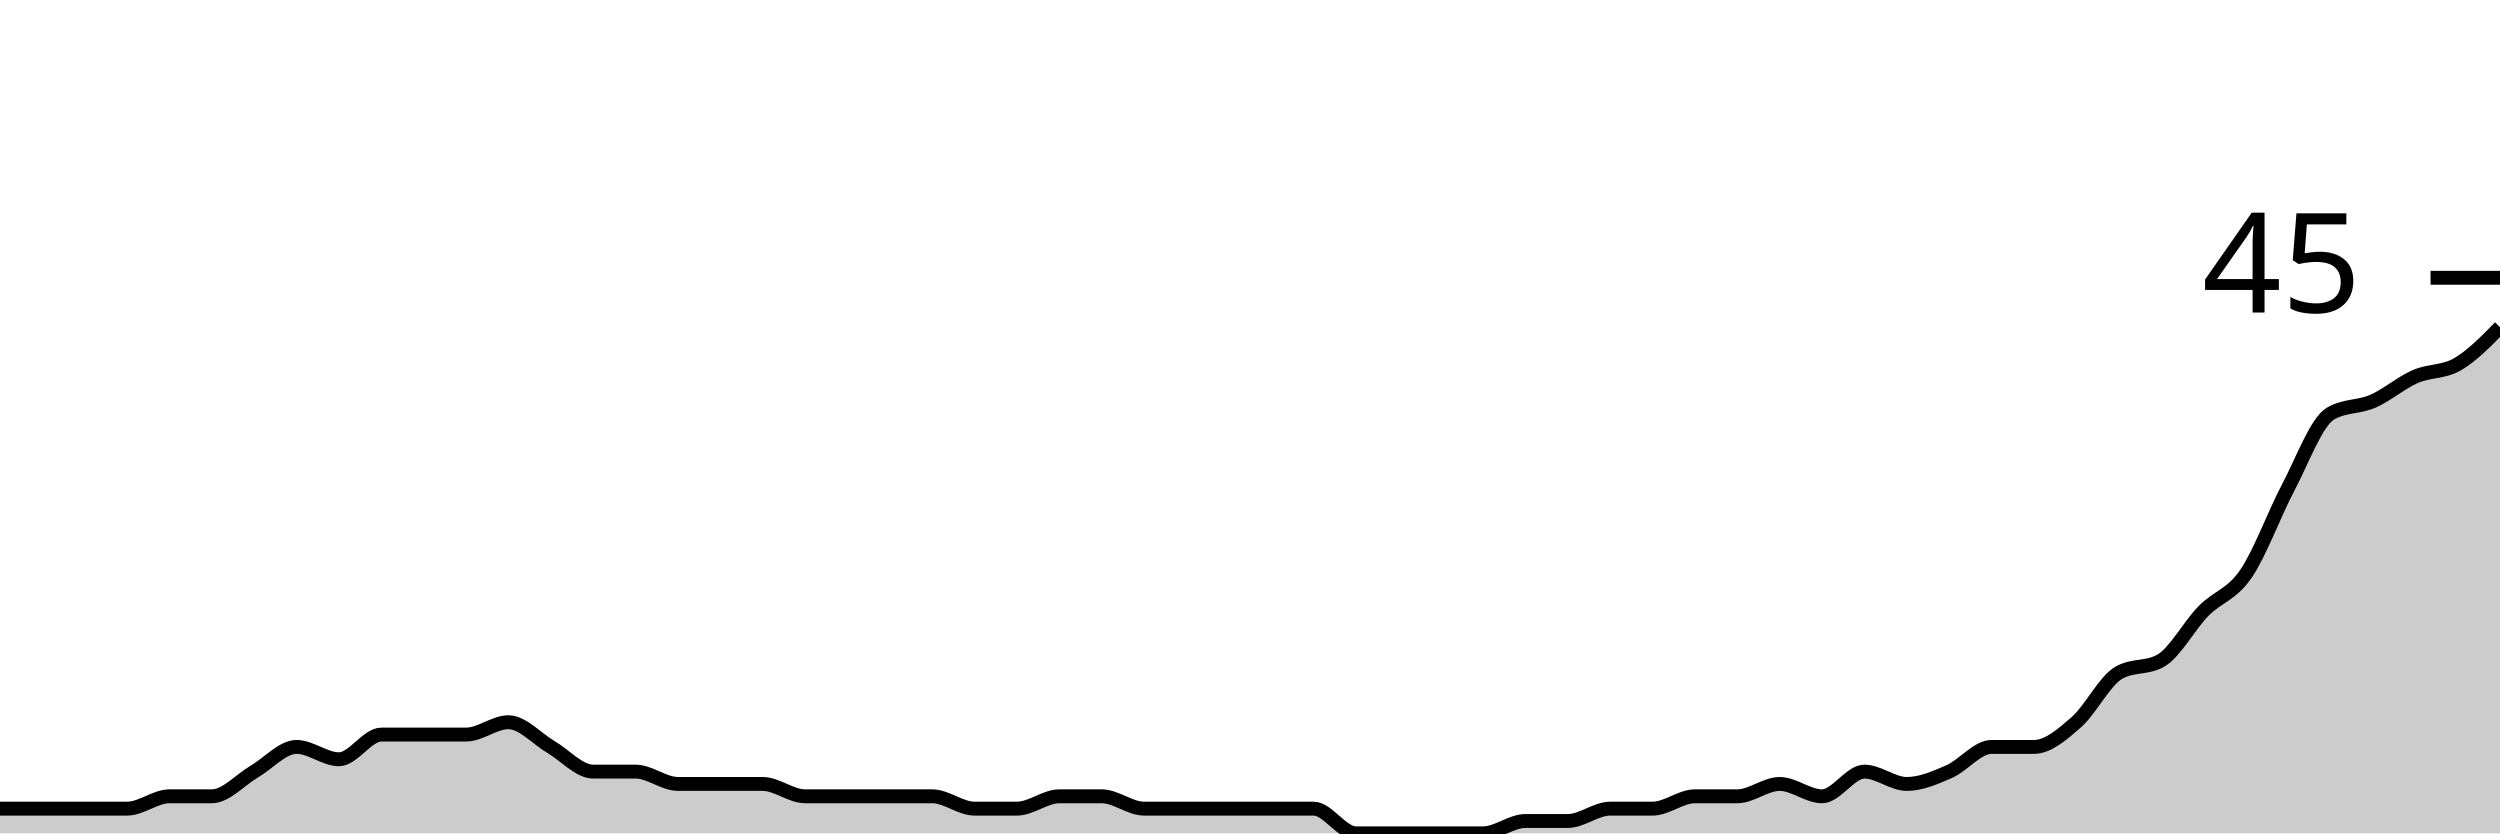
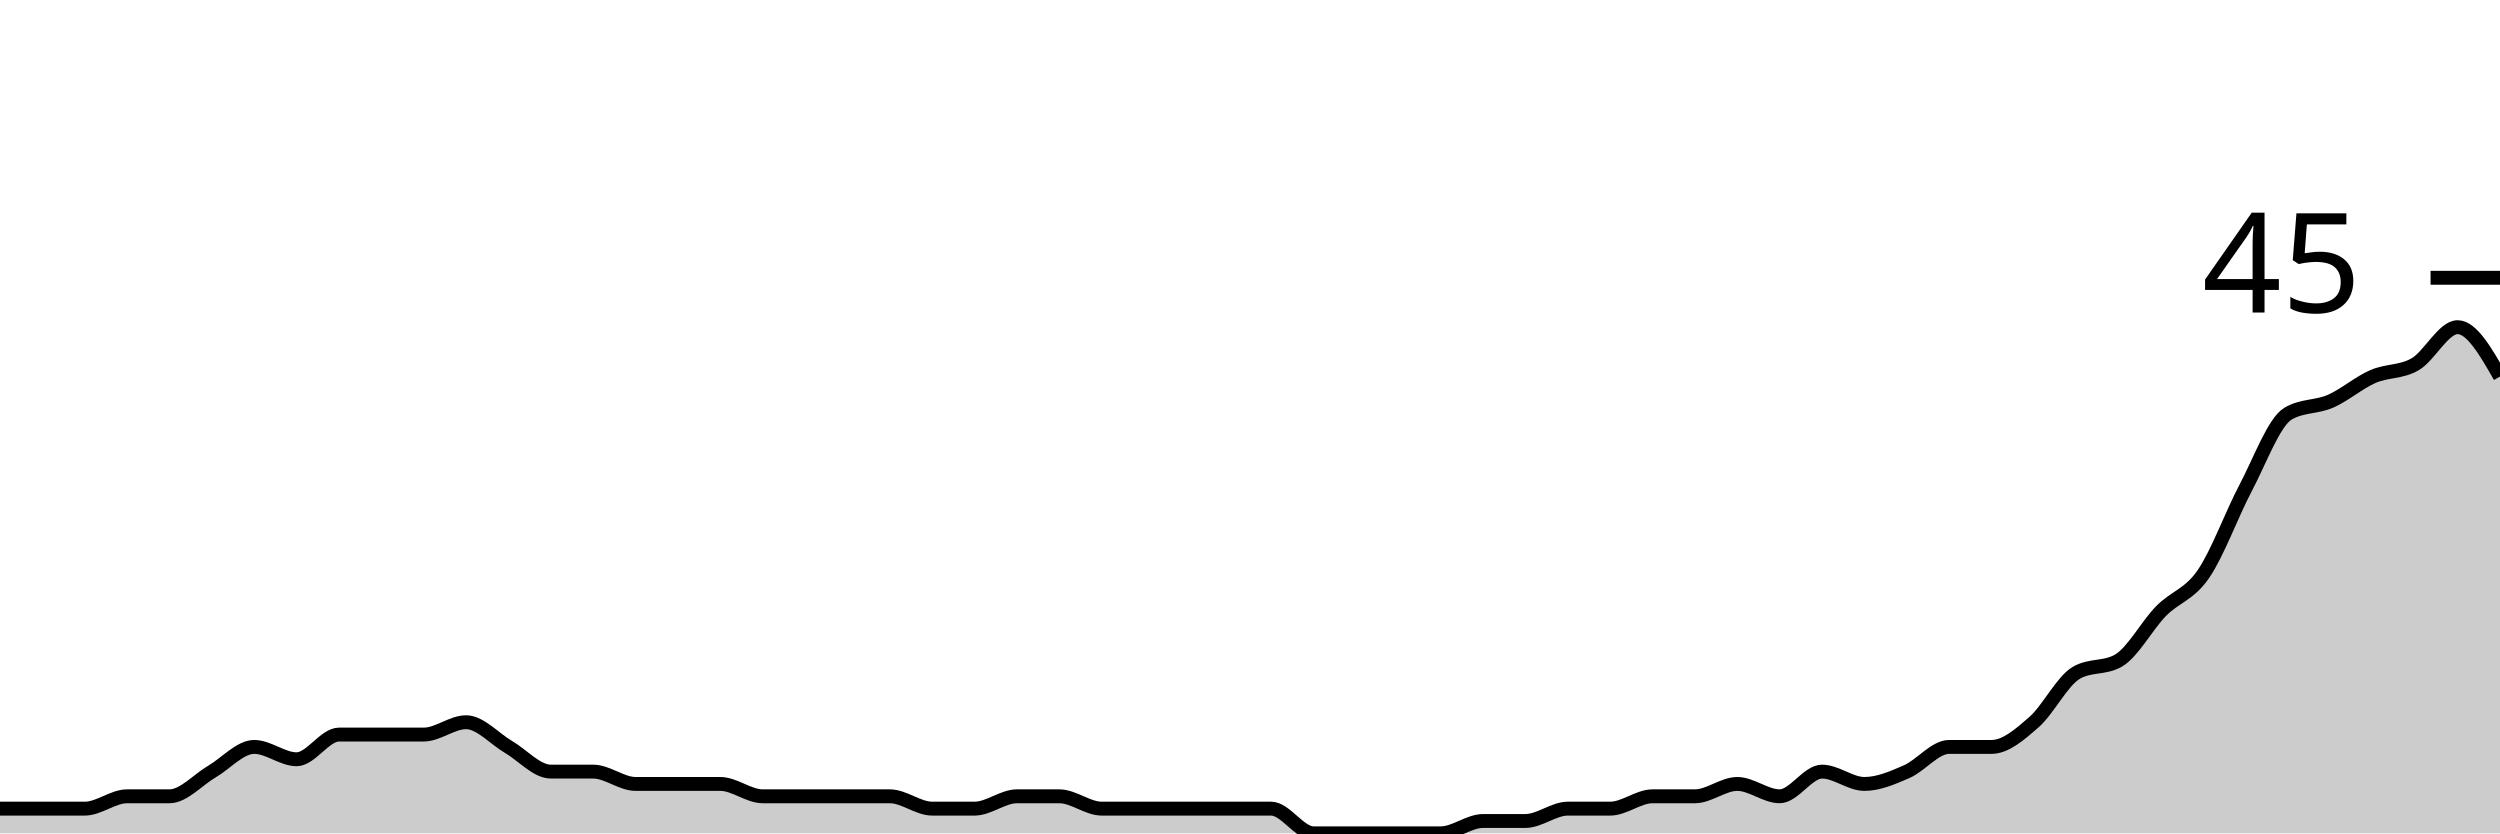
<svg xmlns="http://www.w3.org/2000/svg" viewBox="0 0 180 60">
  <g transform="translate(0,20)">
-     <path class="area" fill="rgba(0, 0, 0, 0.2)" d="M0,38.222C1.017,38.222,2.034,38.222,3.051,38.222C4.068,38.222,5.085,38.222,6.102,38.222C7.119,38.222,8.136,38.222,9.153,38.222C10.169,38.222,11.186,37.333,12.203,37.333C13.22,37.333,14.237,37.333,15.254,37.333C16.271,37.333,17.288,36.148,18.305,35.556C19.322,34.963,20.339,33.778,21.356,33.778C22.373,33.778,23.39,34.667,24.407,34.667C25.424,34.667,26.441,32.889,27.458,32.889C28.475,32.889,29.492,32.889,30.508,32.889C31.525,32.889,32.542,32.889,33.559,32.889C34.576,32.889,35.593,32,36.61,32C37.627,32,38.644,33.185,39.661,33.778C40.678,34.37,41.695,35.556,42.712,35.556C43.729,35.556,44.746,35.556,45.763,35.556C46.78,35.556,47.797,36.444,48.814,36.444C49.831,36.444,50.847,36.444,51.864,36.444C52.881,36.444,53.898,36.444,54.915,36.444C55.932,36.444,56.949,37.333,57.966,37.333C58.983,37.333,60,37.333,61.017,37.333C62.034,37.333,63.051,37.333,64.068,37.333C65.085,37.333,66.102,37.333,67.119,37.333C68.136,37.333,69.153,38.222,70.169,38.222C71.186,38.222,72.203,38.222,73.22,38.222C74.237,38.222,75.254,37.333,76.271,37.333C77.288,37.333,78.305,37.333,79.322,37.333C80.339,37.333,81.356,38.222,82.373,38.222C83.39,38.222,84.407,38.222,85.424,38.222C86.441,38.222,87.458,38.222,88.475,38.222C89.492,38.222,90.508,38.222,91.525,38.222C92.542,38.222,93.559,38.222,94.576,38.222C95.593,38.222,96.61,40,97.627,40C98.644,40,99.661,40,100.678,40C101.695,40,102.712,40,103.729,40C104.746,40,105.763,40,106.78,40C107.797,40,108.814,39.111,109.831,39.111C110.847,39.111,111.864,39.111,112.881,39.111C113.898,39.111,114.915,38.222,115.932,38.222C116.949,38.222,117.966,38.222,118.983,38.222C120,38.222,121.017,37.333,122.034,37.333C123.051,37.333,124.068,37.333,125.085,37.333C126.102,37.333,127.119,36.444,128.136,36.444C129.153,36.444,130.169,37.333,131.186,37.333C132.203,37.333,133.22,35.556,134.237,35.556C135.254,35.556,136.271,36.444,137.288,36.444C138.305,36.444,139.322,36,140.339,35.556C141.356,35.111,142.373,33.778,143.39,33.778C144.407,33.778,145.424,33.778,146.441,33.778C147.458,33.778,148.475,32.889,149.492,32C150.508,31.111,151.525,29.037,152.542,28.444C153.559,27.852,154.576,28.148,155.593,27.556C156.61,26.963,157.627,25.037,158.644,24C159.661,22.963,160.678,22.815,161.695,21.333C162.712,19.852,163.729,17.037,164.746,15.111C165.763,13.185,166.78,10.37,167.797,9.778C168.814,9.185,169.831,9.333,170.847,8.889C171.864,8.444,172.881,7.556,173.898,7.111C174.915,6.667,175.932,6.815,176.949,6.222C177.966,5.63,178.983,4.593,180,3.556L180,40C178.983,40,177.966,40,176.949,40C175.932,40,174.915,40,173.898,40C172.881,40,171.864,40,170.847,40C169.831,40,168.814,40,167.797,40C166.78,40,165.763,40,164.746,40C163.729,40,162.712,40,161.695,40C160.678,40,159.661,40,158.644,40C157.627,40,156.61,40,155.593,40C154.576,40,153.559,40,152.542,40C151.525,40,150.508,40,149.492,40C148.475,40,147.458,40,146.441,40C145.424,40,144.407,40,143.39,40C142.373,40,141.356,40,140.339,40C139.322,40,138.305,40,137.288,40C136.271,40,135.254,40,134.237,40C133.22,40,132.203,40,131.186,40C130.169,40,129.153,40,128.136,40C127.119,40,126.102,40,125.085,40C124.068,40,123.051,40,122.034,40C121.017,40,120,40,118.983,40C117.966,40,116.949,40,115.932,40C114.915,40,113.898,40,112.881,40C111.864,40,110.847,40,109.831,40C108.814,40,107.797,40,106.78,40C105.763,40,104.746,40,103.729,40C102.712,40,101.695,40,100.678,40C99.661,40,98.644,40,97.627,40C96.61,40,95.593,40,94.576,40C93.559,40,92.542,40,91.525,40C90.508,40,89.492,40,88.475,40C87.458,40,86.441,40,85.424,40C84.407,40,83.39,40,82.373,40C81.356,40,80.339,40,79.322,40C78.305,40,77.288,40,76.271,40C75.254,40,74.237,40,73.22,40C72.203,40,71.186,40,70.169,40C69.153,40,68.136,40,67.119,40C66.102,40,65.085,40,64.068,40C63.051,40,62.034,40,61.017,40C60,40,58.983,40,57.966,40C56.949,40,55.932,40,54.915,40C53.898,40,52.881,40,51.864,40C50.847,40,49.831,40,48.814,40C47.797,40,46.78,40,45.763,40C44.746,40,43.729,40,42.712,40C41.695,40,40.678,40,39.661,40C38.644,40,37.627,40,36.61,40C35.593,40,34.576,40,33.559,40C32.542,40,31.525,40,30.508,40C29.492,40,28.475,40,27.458,40C26.441,40,25.424,40,24.407,40C23.39,40,22.373,40,21.356,40C20.339,40,19.322,40,18.305,40C17.288,40,16.271,40,15.254,40C14.237,40,13.22,40,12.203,40C11.186,40,10.169,40,9.153,40C8.136,40,7.119,40,6.102,40C5.085,40,4.068,40,3.051,40C2.034,40,1.017,40,0,40Z" />
-     <path class="line" stroke="black" fill="none" d="M0,38.222C1.017,38.222,2.034,38.222,3.051,38.222C4.068,38.222,5.085,38.222,6.102,38.222C7.119,38.222,8.136,38.222,9.153,38.222C10.169,38.222,11.186,37.333,12.203,37.333C13.22,37.333,14.237,37.333,15.254,37.333C16.271,37.333,17.288,36.148,18.305,35.556C19.322,34.963,20.339,33.778,21.356,33.778C22.373,33.778,23.39,34.667,24.407,34.667C25.424,34.667,26.441,32.889,27.458,32.889C28.475,32.889,29.492,32.889,30.508,32.889C31.525,32.889,32.542,32.889,33.559,32.889C34.576,32.889,35.593,32,36.61,32C37.627,32,38.644,33.185,39.661,33.778C40.678,34.37,41.695,35.556,42.712,35.556C43.729,35.556,44.746,35.556,45.763,35.556C46.78,35.556,47.797,36.444,48.814,36.444C49.831,36.444,50.847,36.444,51.864,36.444C52.881,36.444,53.898,36.444,54.915,36.444C55.932,36.444,56.949,37.333,57.966,37.333C58.983,37.333,60,37.333,61.017,37.333C62.034,37.333,63.051,37.333,64.068,37.333C65.085,37.333,66.102,37.333,67.119,37.333C68.136,37.333,69.153,38.222,70.169,38.222C71.186,38.222,72.203,38.222,73.22,38.222C74.237,38.222,75.254,37.333,76.271,37.333C77.288,37.333,78.305,37.333,79.322,37.333C80.339,37.333,81.356,38.222,82.373,38.222C83.39,38.222,84.407,38.222,85.424,38.222C86.441,38.222,87.458,38.222,88.475,38.222C89.492,38.222,90.508,38.222,91.525,38.222C92.542,38.222,93.559,38.222,94.576,38.222C95.593,38.222,96.61,40,97.627,40C98.644,40,99.661,40,100.678,40C101.695,40,102.712,40,103.729,40C104.746,40,105.763,40,106.78,40C107.797,40,108.814,39.111,109.831,39.111C110.847,39.111,111.864,39.111,112.881,39.111C113.898,39.111,114.915,38.222,115.932,38.222C116.949,38.222,117.966,38.222,118.983,38.222C120,38.222,121.017,37.333,122.034,37.333C123.051,37.333,124.068,37.333,125.085,37.333C126.102,37.333,127.119,36.444,128.136,36.444C129.153,36.444,130.169,37.333,131.186,37.333C132.203,37.333,133.22,35.556,134.237,35.556C135.254,35.556,136.271,36.444,137.288,36.444C138.305,36.444,139.322,36,140.339,35.556C141.356,35.111,142.373,33.778,143.39,33.778C144.407,33.778,145.424,33.778,146.441,33.778C147.458,33.778,148.475,32.889,149.492,32C150.508,31.111,151.525,29.037,152.542,28.444C153.559,27.852,154.576,28.148,155.593,27.556C156.61,26.963,157.627,25.037,158.644,24C159.661,22.963,160.678,22.815,161.695,21.333C162.712,19.852,163.729,17.037,164.746,15.111C165.763,13.185,166.78,10.37,167.797,9.778C168.814,9.185,169.831,9.333,170.847,8.889C171.864,8.444,172.881,7.556,173.898,7.111C174.915,6.667,175.932,6.815,176.949,6.222C177.966,5.63,178.983,4.593,180,3.556" />
+     <path class="area" fill="rgba(0, 0, 0, 0.2)" d="M0,38.222C1.017,38.222,2.034,38.222,3.051,38.222C4.068,38.222,5.085,38.222,6.102,38.222C7.119,38.222,8.136,37.333,9.153,37.333C10.169,37.333,11.186,37.333,12.203,37.333C13.22,37.333,14.237,36.148,15.254,35.556C16.271,34.963,17.288,33.778,18.305,33.778C19.322,33.778,20.339,34.667,21.356,34.667C22.373,34.667,23.39,32.889,24.407,32.889C25.424,32.889,26.441,32.889,27.458,32.889C28.475,32.889,29.492,32.889,30.508,32.889C31.525,32.889,32.542,32,33.559,32C34.576,32,35.593,33.185,36.61,33.778C37.627,34.37,38.644,35.556,39.661,35.556C40.678,35.556,41.695,35.556,42.712,35.556C43.729,35.556,44.746,36.444,45.763,36.444C46.78,36.444,47.797,36.444,48.814,36.444C49.831,36.444,50.847,36.444,51.864,36.444C52.881,36.444,53.898,37.333,54.915,37.333C55.932,37.333,56.949,37.333,57.966,37.333C58.983,37.333,60,37.333,61.017,37.333C62.034,37.333,63.051,37.333,64.068,37.333C65.085,37.333,66.102,38.222,67.119,38.222C68.136,38.222,69.153,38.222,70.169,38.222C71.186,38.222,72.203,37.333,73.22,37.333C74.237,37.333,75.254,37.333,76.271,37.333C77.288,37.333,78.305,38.222,79.322,38.222C80.339,38.222,81.356,38.222,82.373,38.222C83.39,38.222,84.407,38.222,85.424,38.222C86.441,38.222,87.458,38.222,88.475,38.222C89.492,38.222,90.508,38.222,91.525,38.222C92.542,38.222,93.559,40,94.576,40C95.593,40,96.61,40,97.627,40C98.644,40,99.661,40,100.678,40C101.695,40,102.712,40,103.729,40C104.746,40,105.763,39.111,106.78,39.111C107.797,39.111,108.814,39.111,109.831,39.111C110.847,39.111,111.864,38.222,112.881,38.222C113.898,38.222,114.915,38.222,115.932,38.222C116.949,38.222,117.966,37.333,118.983,37.333C120,37.333,121.017,37.333,122.034,37.333C123.051,37.333,124.068,36.444,125.085,36.444C126.102,36.444,127.119,37.333,128.136,37.333C129.153,37.333,130.169,35.556,131.186,35.556C132.203,35.556,133.22,36.444,134.237,36.444C135.254,36.444,136.271,36,137.288,35.556C138.305,35.111,139.322,33.778,140.339,33.778C141.356,33.778,142.373,33.778,143.39,33.778C144.407,33.778,145.424,32.889,146.441,32C147.458,31.111,148.475,29.037,149.492,28.444C150.508,27.852,151.525,28.148,152.542,27.556C153.559,26.963,154.576,25.037,155.593,24C156.61,22.963,157.627,22.815,158.644,21.333C159.661,19.852,160.678,17.037,161.695,15.111C162.712,13.185,163.729,10.37,164.746,9.778C165.763,9.185,166.78,9.333,167.797,8.889C168.814,8.444,169.831,7.556,170.847,7.111C171.864,6.667,172.881,6.815,173.898,6.222C174.915,5.63,175.932,3.556,176.949,3.556C177.966,3.556,178.983,5.333,180,7.111L180,40C178.983,40,177.966,40,176.949,40C175.932,40,174.915,40,173.898,40C172.881,40,171.864,40,170.847,40C169.831,40,168.814,40,167.797,40C166.78,40,165.763,40,164.746,40C163.729,40,162.712,40,161.695,40C160.678,40,159.661,40,158.644,40C157.627,40,156.61,40,155.593,40C154.576,40,153.559,40,152.542,40C151.525,40,150.508,40,149.492,40C148.475,40,147.458,40,146.441,40C145.424,40,144.407,40,143.39,40C142.373,40,141.356,40,140.339,40C139.322,40,138.305,40,137.288,40C136.271,40,135.254,40,134.237,40C133.22,40,132.203,40,131.186,40C130.169,40,129.153,40,128.136,40C127.119,40,126.102,40,125.085,40C124.068,40,123.051,40,122.034,40C121.017,40,120,40,118.983,40C117.966,40,116.949,40,115.932,40C114.915,40,113.898,40,112.881,40C111.864,40,110.847,40,109.831,40C108.814,40,107.797,40,106.78,40C105.763,40,104.746,40,103.729,40C102.712,40,101.695,40,100.678,40C99.661,40,98.644,40,97.627,40C96.61,40,95.593,40,94.576,40C93.559,40,92.542,40,91.525,40C90.508,40,89.492,40,88.475,40C87.458,40,86.441,40,85.424,40C84.407,40,83.39,40,82.373,40C81.356,40,80.339,40,79.322,40C78.305,40,77.288,40,76.271,40C75.254,40,74.237,40,73.22,40C72.203,40,71.186,40,70.169,40C69.153,40,68.136,40,67.119,40C66.102,40,65.085,40,64.068,40C63.051,40,62.034,40,61.017,40C60,40,58.983,40,57.966,40C56.949,40,55.932,40,54.915,40C53.898,40,52.881,40,51.864,40C50.847,40,49.831,40,48.814,40C47.797,40,46.78,40,45.763,40C44.746,40,43.729,40,42.712,40C41.695,40,40.678,40,39.661,40C38.644,40,37.627,40,36.61,40C35.593,40,34.576,40,33.559,40C32.542,40,31.525,40,30.508,40C29.492,40,28.475,40,27.458,40C26.441,40,25.424,40,24.407,40C23.39,40,22.373,40,21.356,40C20.339,40,19.322,40,18.305,40C17.288,40,16.271,40,15.254,40C14.237,40,13.22,40,12.203,40C11.186,40,10.169,40,9.153,40C8.136,40,7.119,40,6.102,40C5.085,40,4.068,40,3.051,40C2.034,40,1.017,40,0,40Z" />
+     <path class="line" stroke="black" fill="none" d="M0,38.222C1.017,38.222,2.034,38.222,3.051,38.222C4.068,38.222,5.085,38.222,6.102,38.222C7.119,38.222,8.136,37.333,9.153,37.333C10.169,37.333,11.186,37.333,12.203,37.333C13.22,37.333,14.237,36.148,15.254,35.556C16.271,34.963,17.288,33.778,18.305,33.778C19.322,33.778,20.339,34.667,21.356,34.667C22.373,34.667,23.39,32.889,24.407,32.889C25.424,32.889,26.441,32.889,27.458,32.889C28.475,32.889,29.492,32.889,30.508,32.889C31.525,32.889,32.542,32,33.559,32C34.576,32,35.593,33.185,36.61,33.778C37.627,34.37,38.644,35.556,39.661,35.556C40.678,35.556,41.695,35.556,42.712,35.556C43.729,35.556,44.746,36.444,45.763,36.444C46.78,36.444,47.797,36.444,48.814,36.444C49.831,36.444,50.847,36.444,51.864,36.444C52.881,36.444,53.898,37.333,54.915,37.333C55.932,37.333,56.949,37.333,57.966,37.333C58.983,37.333,60,37.333,61.017,37.333C62.034,37.333,63.051,37.333,64.068,37.333C65.085,37.333,66.102,38.222,67.119,38.222C68.136,38.222,69.153,38.222,70.169,38.222C71.186,38.222,72.203,37.333,73.22,37.333C74.237,37.333,75.254,37.333,76.271,37.333C77.288,37.333,78.305,38.222,79.322,38.222C80.339,38.222,81.356,38.222,82.373,38.222C83.39,38.222,84.407,38.222,85.424,38.222C86.441,38.222,87.458,38.222,88.475,38.222C89.492,38.222,90.508,38.222,91.525,38.222C92.542,38.222,93.559,40,94.576,40C95.593,40,96.61,40,97.627,40C98.644,40,99.661,40,100.678,40C101.695,40,102.712,40,103.729,40C104.746,40,105.763,39.111,106.78,39.111C107.797,39.111,108.814,39.111,109.831,39.111C110.847,39.111,111.864,38.222,112.881,38.222C113.898,38.222,114.915,38.222,115.932,38.222C116.949,38.222,117.966,37.333,118.983,37.333C120,37.333,121.017,37.333,122.034,37.333C123.051,37.333,124.068,36.444,125.085,36.444C126.102,36.444,127.119,37.333,128.136,37.333C129.153,37.333,130.169,35.556,131.186,35.556C132.203,35.556,133.22,36.444,134.237,36.444C135.254,36.444,136.271,36,137.288,35.556C138.305,35.111,139.322,33.778,140.339,33.778C141.356,33.778,142.373,33.778,143.39,33.778C144.407,33.778,145.424,32.889,146.441,32C147.458,31.111,148.475,29.037,149.492,28.444C150.508,27.852,151.525,28.148,152.542,27.556C153.559,26.963,154.576,25.037,155.593,24C156.61,22.963,157.627,22.815,158.644,21.333C159.661,19.852,160.678,17.037,161.695,15.111C162.712,13.185,163.729,10.37,164.746,9.778C165.763,9.185,166.78,9.333,167.797,8.889C168.814,8.444,169.831,7.556,170.847,7.111C171.864,6.667,172.881,6.815,173.898,6.222C174.915,5.63,175.932,3.556,176.949,3.556C177.966,3.556,178.983,5.333,180,7.111" />
    <path class="axis-ceiling" stroke-width="1" stroke="black" fill="none" d="M175,0L180,0" />
    <text class="axis-ceiling-label" font-family="sans-serif" text-anchor="end" font-size="10px" x="170" y="2.5">45</text>
  </g>
</svg>
